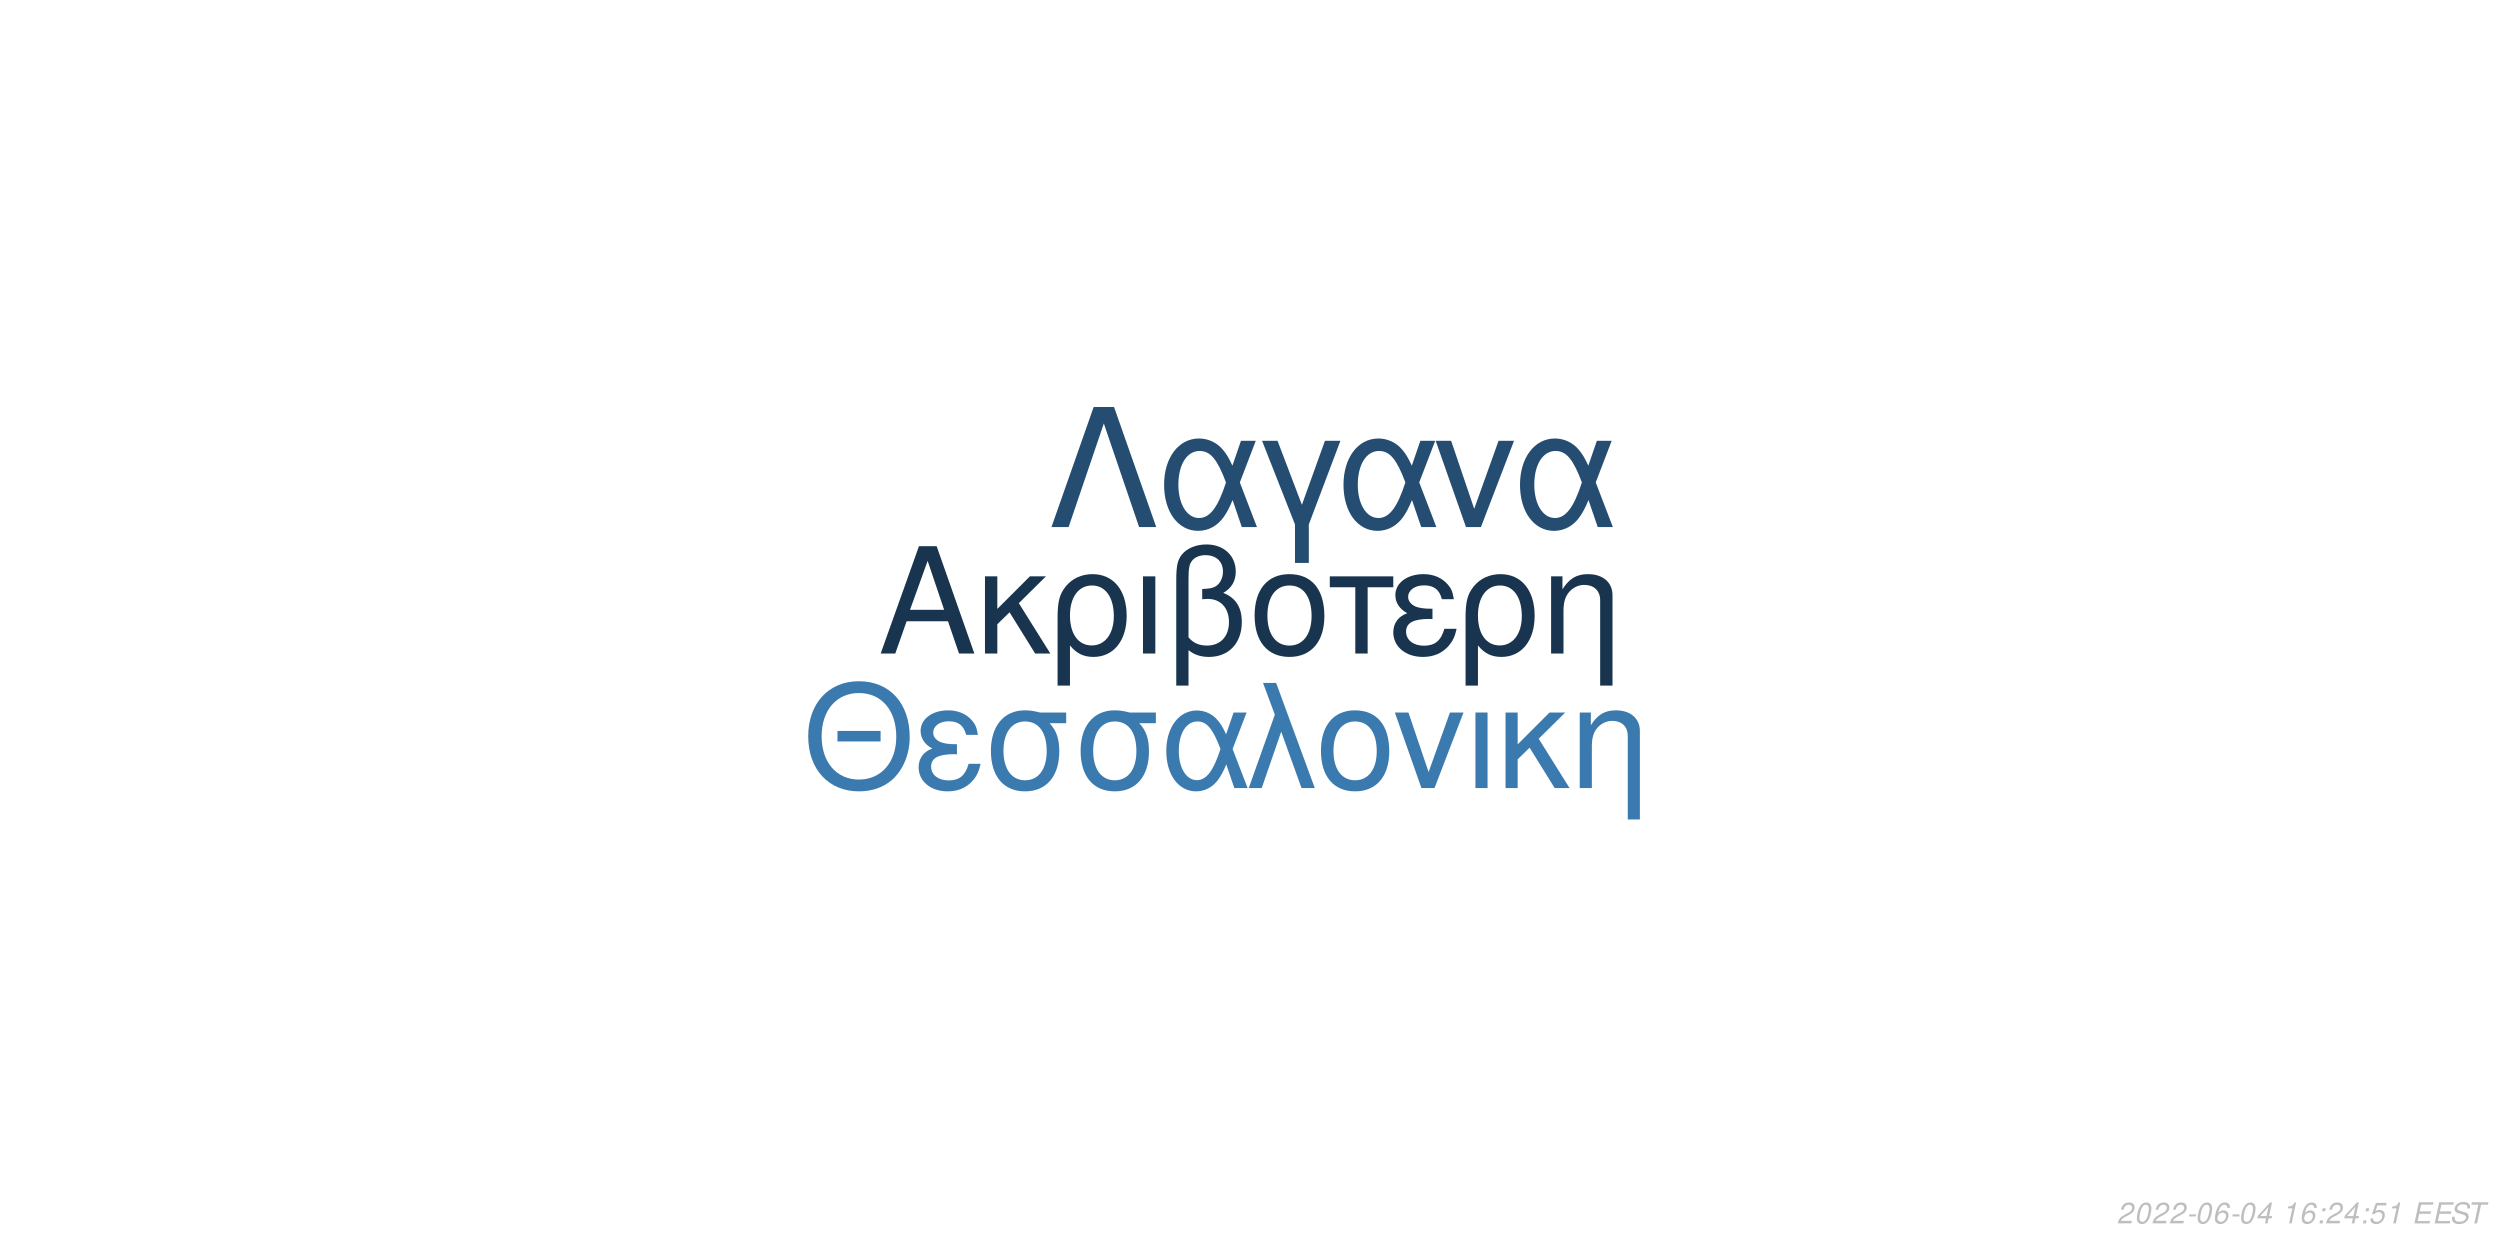
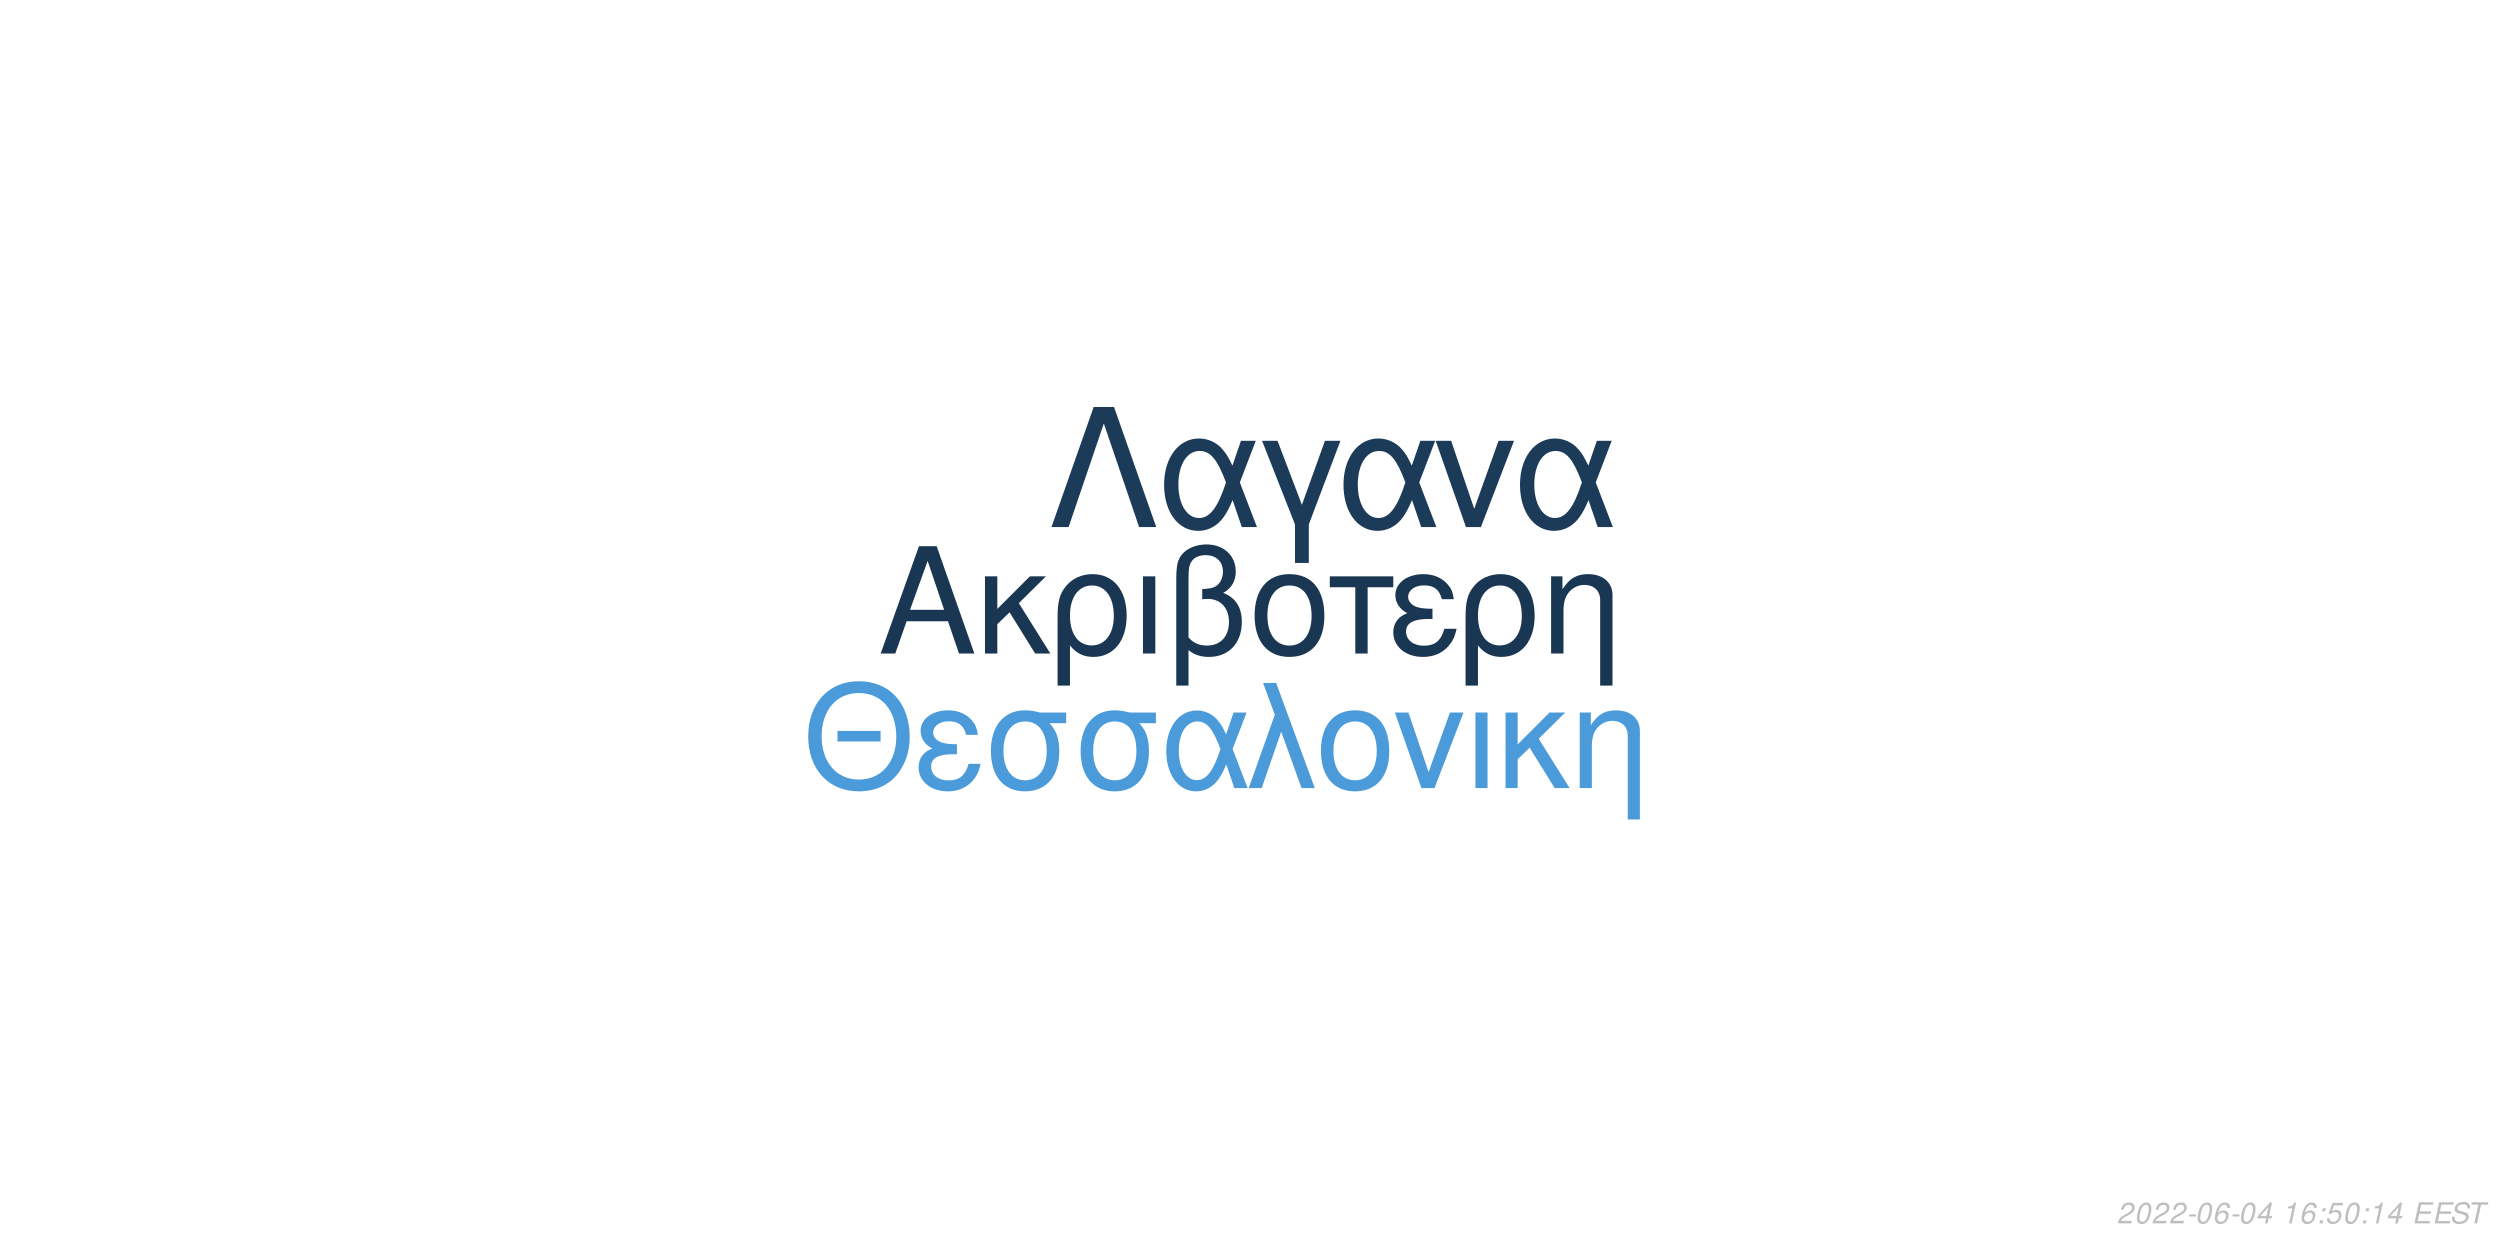
<svg xmlns="http://www.w3.org/2000/svg" xmlns:xlink="http://www.w3.org/1999/xlink" width="864pt" height="432pt" viewBox="0 0 864 432" version="1.1">
  <defs>
    <g>
      <symbol overflow="visible" id="glyph0-0">
        <path style="stroke:none;" d="" />
      </symbol>
      <symbol overflow="visible" id="glyph0-1">
        <path style="stroke:none;" d="M 24.125 -11.141 L 27.938 0 L 33.234 0 L 20.203 -37.094 L 14.094 -37.094 L 0.859 0 L 5.906 0 L 9.828 -11.141 Z M 22.797 -15.109 L 11 -15.109 L 17.094 -32.016 Z M 22.797 -15.109 " />
      </symbol>
      <symbol overflow="visible" id="glyph0-2">
        <path style="stroke:none;" d="M 7.172 -15.422 L 7.172 -26.672 L 2.906 -26.672 L 2.906 0 L 7.172 0 L 7.172 -10.125 L 11.406 -14.25 L 20.25 0 L 25.5 0 L 14.609 -17.406 L 23.969 -26.672 L 18.422 -26.672 Z M 7.172 -15.422 " />
      </symbol>
      <symbol overflow="visible" id="glyph0-3">
        <path style="stroke:none;" d="M 3 11.094 L 7.281 11.094 L 7.281 -2.797 C 9.516 -0.047 11.953 1.172 15.375 1.172 C 22.344 1.172 26.875 -4.422 26.875 -13.031 C 26.875 -21.891 22.297 -27.438 15.062 -27.438 C 11.297 -27.438 7.984 -25.906 5.797 -23.156 C 3.672 -20.516 3 -17.969 3 -12.359 Z M 14.906 -23.516 C 19.547 -23.516 22.438 -19.438 22.438 -12.922 C 22.438 -6.812 19.391 -2.797 14.812 -2.797 C 10.172 -2.797 7.281 -6.766 7.281 -13.125 C 7.281 -19.484 10.234 -23.516 14.906 -23.516 Z M 14.906 -23.516 " />
      </symbol>
      <symbol overflow="visible" id="glyph0-4">
        <path style="stroke:none;" d="M 3.516 0 L 7.781 0 L 7.781 -26.672 L 3.516 -26.672 Z M 3.516 0 " />
      </symbol>
      <symbol overflow="visible" id="glyph0-5">
        <path style="stroke:none;" d="M 4.016 11.094 L 8.25 11.094 L 8.25 -1.172 C 10.172 0.406 12.422 1.172 15.312 1.172 C 22.188 1.172 26.672 -3.609 26.672 -10.891 C 26.672 -15.984 24.578 -19.234 20.25 -20.969 C 23.109 -22.547 24.578 -25.031 24.578 -28.344 C 24.578 -33.844 20.406 -37.703 14.453 -37.703 C 10.938 -37.703 7.734 -36.391 6 -34.25 C 4.484 -32.422 4.016 -30.328 4.016 -25.391 Z M 8.25 -25.656 C 8.25 -29.359 8.5 -30.844 9.469 -32.062 C 10.375 -33.281 12.156 -34 14.094 -34 C 17.812 -34 20.156 -31.812 20.156 -28.297 C 20.156 -25.953 18.984 -23.812 17.297 -23.047 C 16.281 -22.547 15.469 -22.438 12.984 -22.297 L 12.984 -18.781 C 13.734 -18.828 14.344 -18.875 14.969 -18.875 C 19.344 -18.875 22.234 -15.719 22.234 -10.891 C 22.234 -5.906 19.281 -2.75 14.656 -2.75 C 11.953 -2.75 9.922 -3.609 8.25 -5.594 Z M 8.25 -25.656 " />
      </symbol>
      <symbol overflow="visible" id="glyph0-6">
        <path style="stroke:none;" d="M 14.094 -27.438 C 6.562 -27.438 2.094 -22.094 2.094 -13.125 C 2.094 -4.125 6.562 1.172 14.141 1.172 C 21.672 1.172 26.203 -4.172 26.203 -12.922 C 26.203 -22.188 21.828 -27.438 14.094 -27.438 Z M 14.141 -23.516 C 18.938 -23.516 21.781 -19.594 21.781 -12.984 C 21.781 -6.672 18.828 -2.75 14.141 -2.75 C 9.422 -2.75 6.516 -6.672 6.516 -13.125 C 6.516 -19.594 9.422 -23.516 14.141 -23.516 Z M 14.141 -23.516 " />
      </symbol>
      <symbol overflow="visible" id="glyph0-7">
        <path style="stroke:none;" d="M 7.891 0 L 12.156 0 L 12.156 -22.906 L 21.016 -22.906 L 21.016 -26.672 L -0.922 -26.672 L -0.922 -22.906 L 7.891 -22.906 Z M 7.891 0 " />
      </symbol>
      <symbol overflow="visible" id="glyph0-8">
        <path style="stroke:none;" d="M 14.562 -15.469 C 11.344 -15.469 9.562 -15.781 8.297 -16.438 C 6.922 -17.203 6.156 -18.328 6.156 -19.547 C 6.156 -21.891 8.453 -23.562 11.656 -23.562 C 15.062 -23.562 16.953 -22.094 17.812 -18.781 L 21.938 -18.781 C 21.578 -21.266 21.062 -22.5 19.797 -23.922 C 17.812 -26.203 14.906 -27.438 11.453 -27.438 C 5.797 -27.438 1.734 -24.375 1.734 -20.203 C 1.734 -17.609 3.156 -15.375 5.859 -13.938 C 2.797 -12.875 1.016 -10.484 1.016 -7.328 C 1.016 -2.391 5.297 1.172 11.25 1.172 C 14.969 1.172 17.906 -0.109 20.156 -2.641 C 21.578 -4.328 22.297 -5.797 22.906 -8.547 L 18.672 -8.547 C 17.5 -4.422 15.422 -2.703 11.609 -2.703 C 7.938 -2.703 5.438 -4.688 5.438 -7.578 C 5.438 -10.578 7.938 -11.953 13.484 -11.953 C 13.641 -11.953 14.094 -11.953 14.562 -11.906 Z M 14.562 -15.469 " />
      </symbol>
      <symbol overflow="visible" id="glyph0-9">
        <path style="stroke:none;" d="M 3.562 -26.672 L 3.562 0 L 7.844 0 L 7.844 -14.703 C 7.844 -17.906 8.5 -19.891 10.031 -21.531 C 11.406 -22.953 13.188 -23.719 15.062 -23.719 C 18.375 -23.719 20.516 -21.672 20.516 -18.469 L 20.516 11.094 L 24.781 11.094 L 24.781 -20.156 C 24.781 -24.578 21.469 -27.438 16.328 -27.438 C 12.359 -27.438 9.828 -25.906 7.484 -22.188 L 7.484 -26.672 Z M 3.562 -26.672 " />
      </symbol>
      <symbol overflow="visible" id="glyph1-0">
        <path style="stroke:none;" d="" />
      </symbol>
      <symbol overflow="visible" id="glyph1-1">
        <path style="stroke:none;" d="M 26.859 -19.734 L 11.953 -19.734 L 11.953 -16.094 L 26.859 -16.094 Z M 19.328 -36.922 C 8.922 -36.922 1.844 -29.25 1.844 -17.891 C 1.844 -6.484 8.875 1.141 19.391 1.141 C 23.812 1.141 27.703 -0.203 30.641 -2.688 C 34.578 -6.031 36.922 -11.656 36.922 -17.594 C 36.922 -29.297 30 -36.922 19.328 -36.922 Z M 19.328 -32.844 C 27.203 -32.844 32.281 -26.906 32.281 -17.688 C 32.281 -8.922 27.062 -2.938 19.391 -2.938 C 11.609 -2.938 6.484 -8.922 6.484 -17.891 C 6.484 -26.859 11.609 -32.844 19.328 -32.844 Z M 19.328 -32.844 " />
      </symbol>
      <symbol overflow="visible" id="glyph1-2">
        <path style="stroke:none;" d="M 14.25 -15.141 C 11.109 -15.141 9.375 -15.453 8.125 -16.094 C 6.781 -16.844 6.031 -17.938 6.031 -19.141 C 6.031 -21.422 8.266 -23.078 11.406 -23.078 C 14.75 -23.078 16.594 -21.625 17.438 -18.391 L 21.469 -18.391 C 21.125 -20.828 20.625 -22.031 19.391 -23.422 C 17.438 -25.656 14.594 -26.859 11.219 -26.859 C 5.688 -26.859 1.688 -23.875 1.688 -19.781 C 1.688 -17.234 3.094 -15.047 5.734 -13.656 C 2.734 -12.609 1 -10.266 1 -7.172 C 1 -2.344 5.188 1.141 11.016 1.141 C 14.656 1.141 17.547 -0.094 19.734 -2.594 C 21.125 -4.234 21.828 -5.688 22.422 -8.375 L 18.281 -8.375 C 17.141 -4.328 15.094 -2.641 11.359 -2.641 C 7.766 -2.641 5.328 -4.578 5.328 -7.422 C 5.328 -10.359 7.766 -11.703 13.203 -11.703 C 13.359 -11.703 13.797 -11.703 14.25 -11.656 Z M 14.25 -15.141 " />
      </symbol>
      <symbol overflow="visible" id="glyph1-3">
        <path style="stroke:none;" d="M 29 -26.109 L 19.938 -26.109 C 17.594 -26.703 16.438 -26.859 14.703 -26.859 C 7.469 -26.859 2.984 -21.469 2.984 -12.859 C 2.984 -4.031 7.375 1.141 14.797 1.141 C 22.172 1.141 26.609 -4.078 26.609 -12.656 C 26.609 -17.047 25.656 -19.828 23.266 -22.422 L 29 -22.422 Z M 14.797 -23.016 C 19.531 -23.016 22.266 -19.234 22.266 -12.75 C 22.266 -6.531 19.438 -2.688 14.797 -2.688 C 10.172 -2.688 7.328 -6.531 7.328 -12.859 C 7.328 -19.188 10.172 -23.016 14.797 -23.016 Z M 14.797 -23.016 " />
      </symbol>
      <symbol overflow="visible" id="glyph1-4">
        <path style="stroke:none;" d="M 29.344 -26.109 L 24.859 -26.109 L 22.266 -18.578 C 21.125 -21.031 20.484 -22.125 19.328 -23.469 C 17.547 -25.609 14.906 -26.812 12.156 -26.812 C 5.984 -26.812 1.594 -20.984 1.594 -12.812 C 1.594 -4.578 5.828 1.141 11.906 1.141 C 14.953 1.141 17.734 -0.344 19.625 -3.047 C 20.672 -4.531 21.281 -5.688 22.328 -8.172 L 25.109 0 L 29.703 0 L 24.516 -13.5 Z M 20.328 -13.5 C 17.891 -5.922 15.453 -2.734 12.156 -2.734 C 8.516 -2.734 5.922 -6.922 5.922 -12.812 C 5.922 -18.938 8.516 -23.016 12.359 -23.016 C 15.594 -23.016 17.688 -20.531 20.328 -13.5 Z M 20.328 -13.5 " />
      </symbol>
      <symbol overflow="visible" id="glyph1-5">
        <path style="stroke:none;" d="M 1.094 0 L 5.578 0 L 12.312 -19.484 L 19.328 0 L 23.922 0 L 10.562 -36.328 L 6.031 -36.328 L 10.109 -25.359 Z M 1.094 0 " />
      </symbol>
      <symbol overflow="visible" id="glyph1-6">
        <path style="stroke:none;" d="M 13.797 -26.859 C 6.422 -26.859 2.047 -21.625 2.047 -12.859 C 2.047 -4.031 6.422 1.141 13.859 1.141 C 21.234 1.141 25.656 -4.078 25.656 -12.656 C 25.656 -21.719 21.375 -26.859 13.797 -26.859 Z M 13.859 -23.016 C 18.531 -23.016 21.328 -19.188 21.328 -12.703 C 21.328 -6.531 18.438 -2.688 13.859 -2.688 C 9.219 -2.688 6.375 -6.531 6.375 -12.859 C 6.375 -19.188 9.219 -23.016 13.859 -23.016 Z M 13.859 -23.016 " />
      </symbol>
      <symbol overflow="visible" id="glyph1-7">
        <path style="stroke:none;" d="M 14.297 0 L 24.312 -26.109 L 19.625 -26.109 L 12.25 -5.531 L 5.281 -26.109 L 0.594 -26.109 L 9.766 0 Z M 14.297 0 " />
      </symbol>
      <symbol overflow="visible" id="glyph1-8">
        <path style="stroke:none;" d="M 3.438 0 L 7.625 0 L 7.625 -26.109 L 3.438 -26.109 Z M 3.438 0 " />
      </symbol>
      <symbol overflow="visible" id="glyph1-9">
        <path style="stroke:none;" d="M 7.031 -15.094 L 7.031 -26.109 L 2.844 -26.109 L 2.844 0 L 7.031 0 L 7.031 -9.922 L 11.156 -13.953 L 19.828 0 L 24.969 0 L 14.297 -17.047 L 23.469 -26.109 L 18.031 -26.109 Z M 7.031 -15.094 " />
      </symbol>
      <symbol overflow="visible" id="glyph1-10">
        <path style="stroke:none;" d="M 3.484 -26.109 L 3.484 0 L 7.672 0 L 7.672 -14.406 C 7.672 -17.547 8.328 -19.484 9.812 -21.078 C 11.156 -22.469 12.906 -23.219 14.75 -23.219 C 17.984 -23.219 20.078 -21.234 20.078 -18.094 L 20.078 10.859 L 24.266 10.859 L 24.266 -19.734 C 24.266 -24.062 21.031 -26.859 16 -26.859 C 12.109 -26.859 9.609 -25.359 7.328 -21.719 L 7.328 -26.109 Z M 3.484 -26.109 " />
      </symbol>
      <symbol overflow="visible" id="glyph2-0">
        <path style="stroke:none;" d="" />
      </symbol>
      <symbol overflow="visible" id="glyph2-1">
        <path style="stroke:none;" d="M 22.531 -41.484 L 15.484 -41.484 L 0.906 0 L 6.828 0 L 19 -35.797 L 31.188 0 L 37.109 0 Z M 22.531 -41.484 " />
      </symbol>
      <symbol overflow="visible" id="glyph2-2">
        <path style="stroke:none;" d="M 33.516 -29.812 L 28.391 -29.812 L 25.438 -21.219 C 24.125 -24.016 23.391 -25.266 22.078 -26.797 C 20.031 -29.25 17.016 -30.609 13.891 -30.609 C 6.828 -30.609 1.828 -23.953 1.828 -14.625 C 1.828 -5.234 6.656 1.312 13.594 1.312 C 17.078 1.312 20.266 -0.391 22.422 -3.469 C 23.609 -5.172 24.297 -6.484 25.5 -9.328 L 28.688 0 L 33.922 0 L 28 -15.422 Z M 23.219 -15.422 C 20.422 -6.766 17.641 -3.125 13.891 -3.125 C 9.734 -3.125 6.766 -7.906 6.766 -14.625 C 6.766 -21.625 9.734 -26.297 14.109 -26.297 C 17.812 -26.297 20.203 -23.453 23.219 -15.422 Z M 23.219 -15.422 " />
      </symbol>
      <symbol overflow="visible" id="glyph2-3">
        <path style="stroke:none;" d="M 12.062 12.406 L 16.844 12.406 L 16.844 -0.906 L 27.766 -29.812 L 22.422 -29.812 L 14.453 -7.688 L 6.031 -29.812 L 0.688 -29.812 L 12.062 -0.906 Z M 12.062 12.406 " />
      </symbol>
      <symbol overflow="visible" id="glyph2-4">
        <path style="stroke:none;" d="M 16.328 0 L 27.766 -29.812 L 22.422 -29.812 L 14 -6.312 L 6.031 -29.812 L 0.688 -29.812 L 11.156 0 Z M 16.328 0 " />
      </symbol>
      <symbol overflow="visible" id="glyph3-0">
        <path style="stroke:none;" d="" />
      </symbol>
      <symbol overflow="visible" id="glyph3-1">
        <path style="stroke:none;" d="M 5.234 -0.875 L 1.469 -0.875 C 1.641 -1.375 2.203 -1.891 3.109 -2.344 L 4.234 -2.938 C 5.562 -3.625 6.219 -4.469 6.219 -5.484 C 6.219 -5.938 6.062 -6.359 5.797 -6.656 C 5.469 -7.047 4.984 -7.234 4.312 -7.234 C 2.766 -7.234 1.891 -6.453 1.484 -4.734 L 2.375 -4.734 C 2.484 -5.188 2.609 -5.484 2.797 -5.75 C 3.094 -6.203 3.609 -6.453 4.188 -6.453 C 4.891 -6.453 5.344 -6.031 5.344 -5.375 C 5.344 -4.703 4.859 -4.094 4.016 -3.656 L 2.984 -3.125 C 1.234 -2.188 0.797 -1.656 0.344 -0.016 L 5.047 -0.016 Z M 5.234 -0.875 " />
      </symbol>
      <symbol overflow="visible" id="glyph3-2">
        <path style="stroke:none;" d="M 4.203 -7.234 C 3.375 -7.234 2.688 -6.812 2.125 -5.984 C 1.484 -5.047 0.984 -3.188 0.984 -1.734 C 0.984 -1.109 1.172 -0.562 1.484 -0.266 C 1.797 0.047 2.281 0.234 2.766 0.234 C 3.625 0.234 4.281 -0.156 4.859 -1.016 C 5.516 -1.953 6 -3.797 6 -5.266 C 6 -6.5 5.328 -7.234 4.203 -7.234 Z M 4.094 -6.453 C 4.734 -6.453 5.125 -5.984 5.125 -5.156 C 5.125 -4.203 4.781 -2.625 4.406 -1.812 C 3.984 -0.938 3.516 -0.547 2.875 -0.547 C 2.25 -0.547 1.875 -1.031 1.875 -1.828 C 1.875 -2.797 2.203 -4.344 2.594 -5.203 C 2.984 -6.047 3.453 -6.453 4.094 -6.453 Z M 4.094 -6.453 " />
      </symbol>
      <symbol overflow="visible" id="glyph3-3">
        <path style="stroke:none;" d="M 3.516 -3.125 L 1.125 -3.125 L 0.969 -2.406 L 3.359 -2.406 Z M 3.516 -3.125 " />
      </symbol>
      <symbol overflow="visible" id="glyph3-4">
        <path style="stroke:none;" d="M 6.125 -5.344 L 6.141 -5.625 C 6.141 -6.609 5.453 -7.234 4.391 -7.234 C 3.438 -7.234 2.641 -6.719 2.016 -5.703 C 1.422 -4.781 0.938 -2.953 0.938 -1.688 C 0.938 -0.516 1.688 0.234 2.859 0.234 C 3.703 0.234 4.438 -0.156 5 -0.875 C 5.406 -1.422 5.672 -2.156 5.672 -2.766 C 5.672 -3.812 4.969 -4.5 3.906 -4.5 C 3.234 -4.5 2.672 -4.234 2.094 -3.625 C 2.406 -5.375 3.234 -6.453 4.25 -6.453 C 4.703 -6.453 5.062 -6.234 5.172 -5.844 C 5.203 -5.719 5.234 -5.578 5.25 -5.344 Z M 3.656 -3.734 C 4.344 -3.734 4.797 -3.281 4.797 -2.625 C 4.797 -1.469 3.984 -0.547 2.984 -0.547 C 2.297 -0.547 1.812 -1.047 1.812 -1.766 C 1.812 -2.859 2.625 -3.734 3.656 -3.734 Z M 3.656 -3.734 " />
      </symbol>
      <symbol overflow="visible" id="glyph3-5">
        <path style="stroke:none;" d="M 3.625 -1.75 L 3.266 0 L 4.141 0 L 4.516 -1.75 L 5.562 -1.75 L 5.734 -2.531 L 4.688 -2.531 L 5.688 -7.234 L 5.016 -7.234 L 0.844 -2.672 L 0.641 -1.75 Z M 3.797 -2.531 L 1.594 -2.531 L 4.469 -5.703 Z M 3.797 -2.531 " />
      </symbol>
      <symbol overflow="visible" id="glyph3-6">
        <path style="stroke:none;" d="" />
      </symbol>
      <symbol overflow="visible" id="glyph3-7">
        <path style="stroke:none;" d="M 3.703 -5.188 L 2.594 0 L 3.469 0 L 5.016 -7.234 L 4.438 -7.234 C 3.906 -6.156 3.688 -6.016 2.234 -5.812 L 2.109 -5.188 Z M 3.703 -5.188 " />
      </symbol>
      <symbol overflow="visible" id="glyph3-8">
        <path style="stroke:none;" d="M 2.359 -1.031 L 1.312 -1.031 L 1.094 0 L 2.141 0 Z M 3.266 -5.234 L 2.219 -5.234 L 2 -4.203 L 3.047 -4.203 Z M 3.266 -5.234 " />
      </symbol>
      <symbol overflow="visible" id="glyph3-9">
        <path style="stroke:none;" d="M 6.297 -7.094 L 2.594 -7.094 L 1.234 -3.234 L 2.047 -3.234 C 2.656 -3.766 2.938 -3.906 3.531 -3.906 C 4.328 -3.906 4.797 -3.453 4.797 -2.688 C 4.797 -1.438 3.969 -0.547 2.828 -0.547 C 2.031 -0.547 1.609 -0.938 1.578 -1.734 L 0.703 -1.734 L 0.703 -1.516 C 0.703 -0.938 0.844 -0.547 1.188 -0.266 C 1.562 0.062 2.078 0.234 2.703 0.234 C 3.656 0.234 4.391 -0.156 4.984 -0.922 C 5.422 -1.5 5.672 -2.234 5.672 -2.953 C 5.672 -4 4.938 -4.672 3.812 -4.672 C 3.328 -4.672 2.906 -4.547 2.406 -4.234 L 3.109 -6.219 L 6.109 -6.219 Z M 6.297 -7.094 " />
      </symbol>
      <symbol overflow="visible" id="glyph3-10">
        <path style="stroke:none;" d="M 2.547 -3.312 L 6.5 -3.312 L 6.688 -4.141 L 2.719 -4.141 L 3.219 -6.469 L 7.344 -6.469 L 7.516 -7.297 L 2.453 -7.297 L 0.906 0 L 6.125 0 L 6.297 -0.812 L 2.016 -0.812 Z M 2.547 -3.312 " />
      </symbol>
      <symbol overflow="visible" id="glyph3-11">
        <path style="stroke:none;" d="M 7.062 -5.156 C 7.125 -5.438 7.141 -5.562 7.141 -5.703 C 7.141 -6.156 6.938 -6.594 6.594 -6.891 C 6.188 -7.25 5.656 -7.406 4.875 -7.406 C 3.844 -7.406 3.047 -7.125 2.5 -6.562 C 2.094 -6.141 1.781 -5.438 1.781 -4.922 C 1.781 -4.297 2.219 -3.766 2.891 -3.562 L 4.594 -3.094 C 5.406 -2.859 5.734 -2.578 5.734 -2.094 C 5.734 -1.781 5.547 -1.406 5.266 -1.141 C 4.844 -0.766 4.266 -0.578 3.453 -0.578 C 2.328 -0.578 1.812 -0.984 1.812 -1.906 C 1.812 -2.047 1.812 -2.125 1.844 -2.312 L 0.984 -2.312 C 0.906 -2.062 0.891 -1.906 0.891 -1.688 C 0.891 -0.484 1.797 0.234 3.297 0.234 C 4.359 0.234 5.234 -0.062 5.812 -0.609 C 6.344 -1.078 6.688 -1.797 6.688 -2.375 C 6.688 -2.641 6.609 -2.906 6.453 -3.156 C 6.234 -3.5 5.938 -3.703 5.469 -3.828 L 3.75 -4.312 C 2.984 -4.547 2.734 -4.734 2.734 -5.188 C 2.734 -5.547 2.875 -5.844 3.188 -6.109 C 3.547 -6.438 4.031 -6.594 4.703 -6.594 C 5.266 -6.594 5.688 -6.484 5.906 -6.297 C 6.094 -6.125 6.219 -5.797 6.219 -5.516 C 6.219 -5.422 6.203 -5.344 6.188 -5.156 Z M 7.062 -5.156 " />
      </symbol>
      <symbol overflow="visible" id="glyph3-12">
        <path style="stroke:none;" d="M 4.938 -6.469 L 7.312 -6.469 L 7.484 -7.297 L 1.75 -7.297 L 1.578 -6.469 L 3.984 -6.469 L 2.609 0 L 3.547 0 Z M 4.938 -6.469 " />
      </symbol>
    </g>
  </defs>
  <g id="surface1">
    <rect x="0" y="0" width="864" height="432" style="fill:rgb(100%,100%,100%);fill-opacity:1;stroke:none;" />
-     <g style="fill:rgb(9.412%,20.392%,30.98%);fill-opacity:1;">
+     <g style="fill:rgb(9.804%,21.176%,32.157%);fill-opacity:1;">
      <use xlink:href="#glyph0-1" x="303.5" y="225.861" />
      <use xlink:href="#glyph0-2" x="337.5" y="225.861" />
      <use xlink:href="#glyph0-3" x="362.5" y="225.861" />
      <use xlink:href="#glyph0-4" x="391.5" y="225.861" />
      <use xlink:href="#glyph0-5" x="402.5" y="225.861" />
      <use xlink:href="#glyph0-6" x="431.5" y="225.861" />
      <use xlink:href="#glyph0-7" x="460.5" y="225.861" />
      <use xlink:href="#glyph0-8" x="480.5" y="225.861" />
      <use xlink:href="#glyph0-3" x="503.5" y="225.861" />
      <use xlink:href="#glyph0-9" x="532.5" y="225.861" />
    </g>
-     <g style="fill:rgb(23.137%,47.843%,68.235%);fill-opacity:1;">
+     <g style="fill:rgb(29.412%,60.784%,85.49%);fill-opacity:1;">
      <use xlink:href="#glyph1-1" x="277.473" y="272.354" />
      <use xlink:href="#glyph1-2" x="316.473" y="272.354" />
      <use xlink:href="#glyph1-3" x="339.473" y="272.354" />
      <use xlink:href="#glyph1-3" x="370.473" y="272.354" />
      <use xlink:href="#glyph1-4" x="401.473" y="272.354" />
      <use xlink:href="#glyph1-5" x="430.473" y="272.354" />
      <use xlink:href="#glyph1-6" x="454.473" y="272.354" />
      <use xlink:href="#glyph1-7" x="481.473" y="272.354" />
      <use xlink:href="#glyph1-8" x="506.473" y="272.354" />
      <use xlink:href="#glyph1-9" x="517.473" y="272.354" />
      <use xlink:href="#glyph1-10" x="542.473" y="272.354" />
    </g>
-     <g style="fill:rgb(14.118%,30.196%,44.314%);fill-opacity:1;">
+     <g style="fill:rgb(10.588%,23.137%,34.51%);fill-opacity:1;">
      <use xlink:href="#glyph2-1" x="362.484" y="182.152" />
      <use xlink:href="#glyph2-2" x="400.484" y="182.152" />
      <use xlink:href="#glyph2-3" x="435.484" y="182.152" />
      <use xlink:href="#glyph2-2" x="462.484" y="182.152" />
      <use xlink:href="#glyph2-4" x="495.484" y="182.152" />
      <use xlink:href="#glyph2-2" x="523.484" y="182.152" />
    </g>
    <g style="fill:rgb(74.51%,74.51%,74.51%);fill-opacity:1;">
      <use xlink:href="#glyph3-1" x="731.52" y="422.81" />
      <use xlink:href="#glyph3-2" x="737.52" y="422.81" />
      <use xlink:href="#glyph3-1" x="743.52" y="422.81" />
      <use xlink:href="#glyph3-1" x="749.52" y="422.81" />
      <use xlink:href="#glyph3-3" x="755.52" y="422.81" />
      <use xlink:href="#glyph3-2" x="758.52" y="422.81" />
      <use xlink:href="#glyph3-4" x="764.52" y="422.81" />
      <use xlink:href="#glyph3-3" x="770.52" y="422.81" />
      <use xlink:href="#glyph3-2" x="773.52" y="422.81" />
      <use xlink:href="#glyph3-5" x="779.52" y="422.81" />
      <use xlink:href="#glyph3-6" x="785.52" y="422.81" />
      <use xlink:href="#glyph3-7" x="788.52" y="422.81" />
      <use xlink:href="#glyph3-4" x="794.52" y="422.81" />
      <use xlink:href="#glyph3-8" x="800.52" y="422.81" />
-       <use xlink:href="#glyph3-1" x="803.52" y="422.81" />
-       <use xlink:href="#glyph3-5" x="809.52" y="422.81" />
+       <use xlink:href="#glyph3-9" x="803.52" y="422.81" />
+       <use xlink:href="#glyph3-2" x="809.52" y="422.81" />
      <use xlink:href="#glyph3-8" x="815.52" y="422.81" />
-       <use xlink:href="#glyph3-9" x="818.52" y="422.81" />
-       <use xlink:href="#glyph3-7" x="824.52" y="422.81" />
+       <use xlink:href="#glyph3-7" x="818.52" y="422.81" />
+       <use xlink:href="#glyph3-5" x="824.52" y="422.81" />
      <use xlink:href="#glyph3-6" x="830.52" y="422.81" />
      <use xlink:href="#glyph3-10" x="833.52" y="422.81" />
      <use xlink:href="#glyph3-10" x="840.52" y="422.81" />
      <use xlink:href="#glyph3-11" x="846.52" y="422.81" />
      <use xlink:href="#glyph3-12" x="852.52" y="422.81" />
    </g>
  </g>
</svg>
